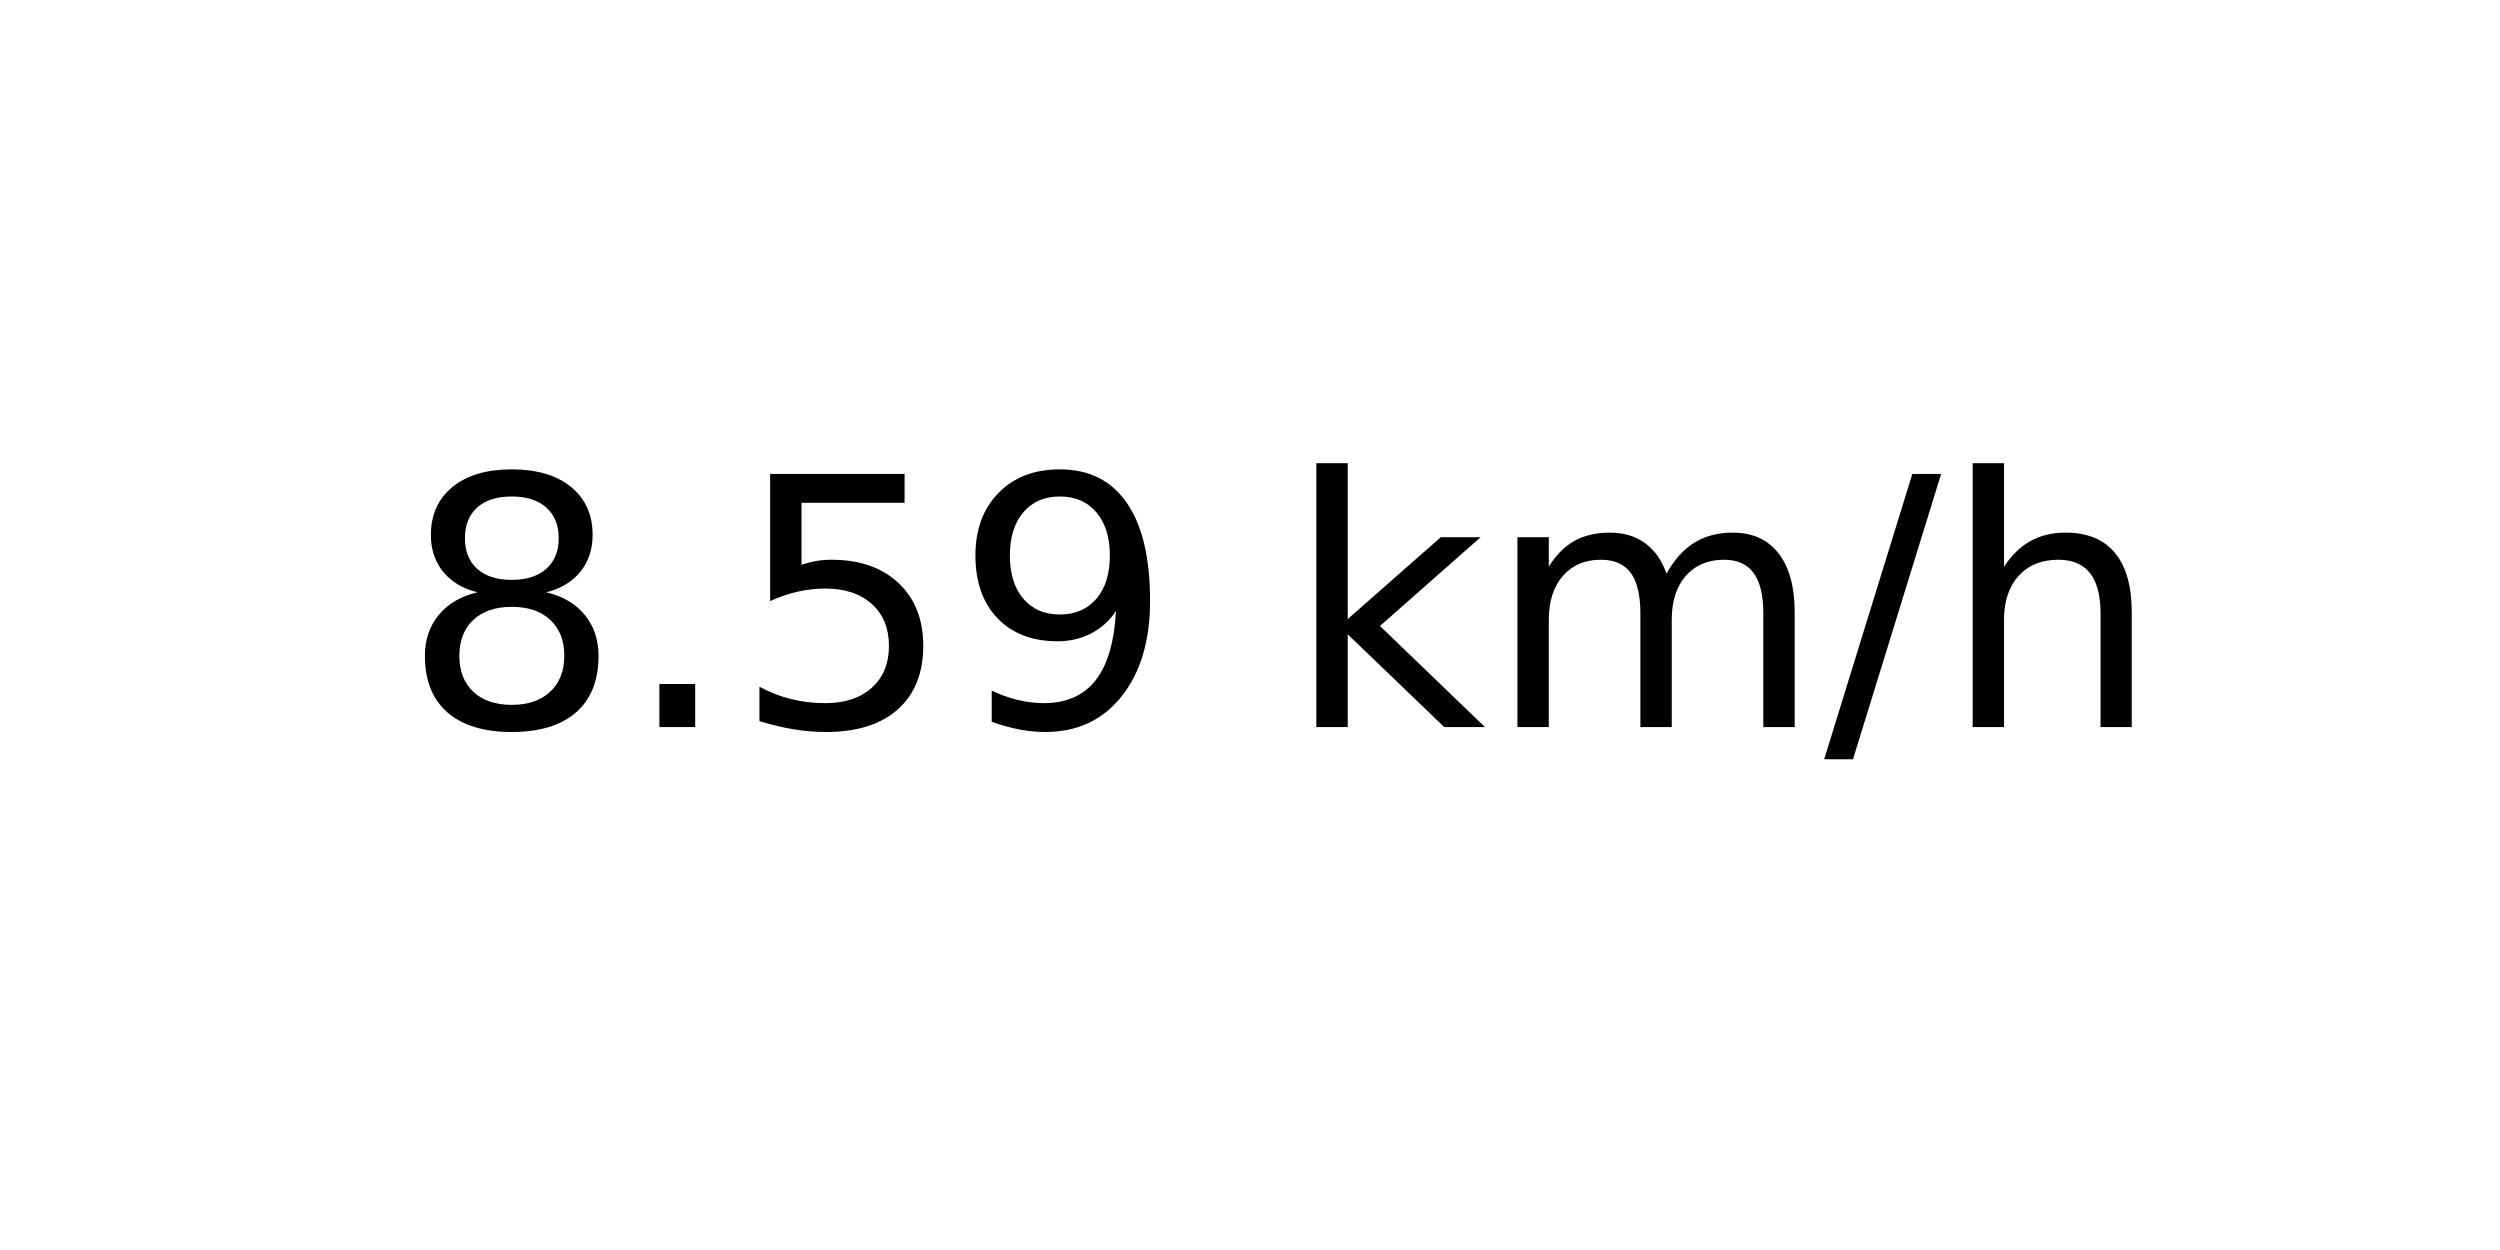
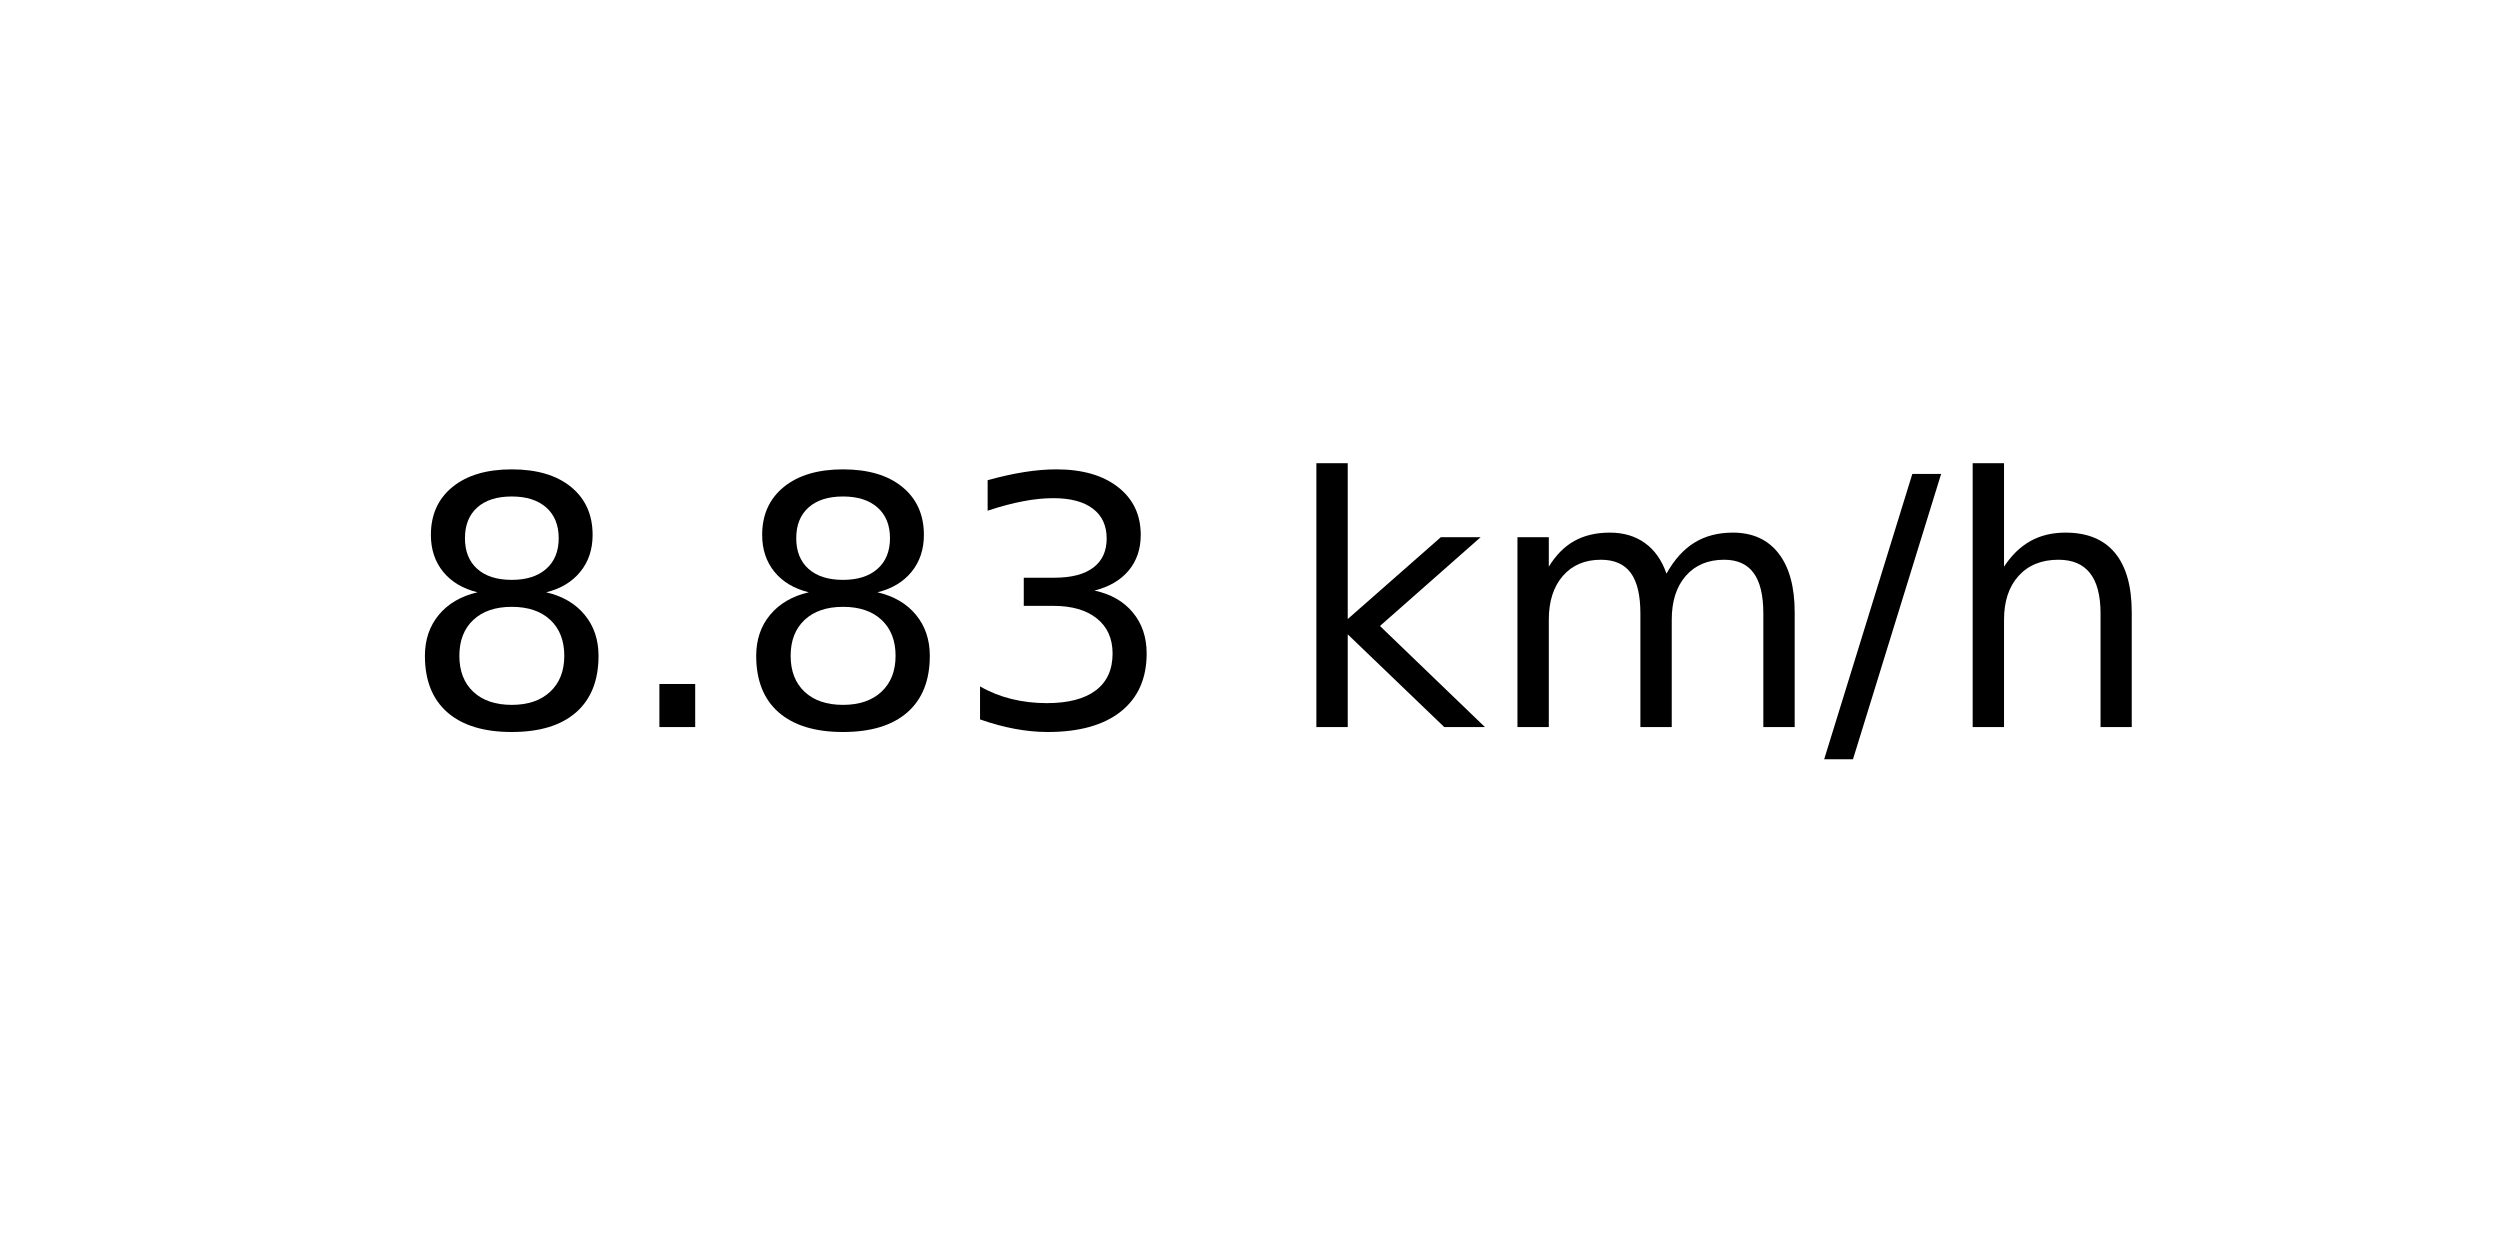
<svg xmlns="http://www.w3.org/2000/svg" xmlns:xlink="http://www.w3.org/1999/xlink" width="72pt" height="36pt" viewBox="0 0 72 36" version="1.1">
  <defs>
    <style type="text/css">*{stroke-linejoin: round; stroke-linecap: butt}</style>
  </defs>
  <g id="figure_1">
    <g id="axes_1">
      <g id="text_1">
        <g transform="translate(11.55937 20.93937) scale(0.1 -0.1)">
          <defs>
            <path id="DejaVuSans-38" d="M 2034 2216  Q 1584 2216 1326 1975  Q 1069 1734 1069 1313  Q 1069 891 1326 650  Q 1584 409 2034 409  Q 2484 409 2743 651  Q 3003 894 3003 1313  Q 3003 1734 2745 1975  Q 2488 2216 2034 2216  z M 1403 2484  Q 997 2584 770 2862  Q 544 3141 544 3541  Q 544 4100 942 4425  Q 1341 4750 2034 4750  Q 2731 4750 3128 4425  Q 3525 4100 3525 3541  Q 3525 3141 3298 2862  Q 3072 2584 2669 2484  Q 3125 2378 3379 2068  Q 3634 1759 3634 1313  Q 3634 634 3220 271  Q 2806 -91 2034 -91  Q 1263 -91 848 271  Q 434 634 434 1313  Q 434 1759 690 2068  Q 947 2378 1403 2484  z M 1172 3481  Q 1172 3119 1398 2916  Q 1625 2713 2034 2713  Q 2441 2713 2670 2916  Q 2900 3119 2900 3481  Q 2900 3844 2670 4047  Q 2441 4250 2034 4250  Q 1625 4250 1398 4047  Q 1172 3844 1172 3481  z " transform="scale(0.015625)" />
            <path id="DejaVuSans-2e" d="M 684 794  L 1344 794  L 1344 0  L 684 0  L 684 794  z " transform="scale(0.015625)" />
-             <path id="DejaVuSans-35" d="M 691 4666  L 3169 4666  L 3169 4134  L 1269 4134  L 1269 2991  Q 1406 3038 1543 3061  Q 1681 3084 1819 3084  Q 2600 3084 3056 2656  Q 3513 2228 3513 1497  Q 3513 744 3044 326  Q 2575 -91 1722 -91  Q 1428 -91 1123 -41  Q 819 9 494 109  L 494 744  Q 775 591 1075 516  Q 1375 441 1709 441  Q 2250 441 2565 725  Q 2881 1009 2881 1497  Q 2881 1984 2565 2268  Q 2250 2553 1709 2553  Q 1456 2553 1204 2497  Q 953 2441 691 2322  L 691 4666  z " transform="scale(0.015625)" />
-             <path id="DejaVuSans-39" d="M 703 97  L 703 672  Q 941 559 1184 500  Q 1428 441 1663 441  Q 2288 441 2617 861  Q 2947 1281 2994 2138  Q 2813 1869 2534 1725  Q 2256 1581 1919 1581  Q 1219 1581 811 2004  Q 403 2428 403 3163  Q 403 3881 828 4315  Q 1253 4750 1959 4750  Q 2769 4750 3195 4129  Q 3622 3509 3622 2328  Q 3622 1225 3098 567  Q 2575 -91 1691 -91  Q 1453 -91 1209 -44  Q 966 3 703 97  z M 1959 2075  Q 2384 2075 2632 2365  Q 2881 2656 2881 3163  Q 2881 3666 2632 3958  Q 2384 4250 1959 4250  Q 1534 4250 1286 3958  Q 1038 3666 1038 3163  Q 1038 2656 1286 2365  Q 1534 2075 1959 2075  z " transform="scale(0.015625)" />
+             <path id="DejaVuSans-33" d="M 2597 2516  Q 3050 2419 3304 2112  Q 3559 1806 3559 1356  Q 3559 666 3084 287  Q 2609 -91 1734 -91  Q 1441 -91 1130 -33  Q 819 25 488 141  L 488 750  Q 750 597 1062 519  Q 1375 441 1716 441  Q 2309 441 2620 675  Q 2931 909 2931 1356  Q 2931 1769 2642 2001  Q 2353 2234 1838 2234  L 1294 2234  L 1294 2753  L 1863 2753  Q 2328 2753 2575 2939  Q 2822 3125 2822 3475  Q 2822 3834 2567 4026  Q 2313 4219 1838 4219  Q 1578 4219 1281 4162  Q 984 4106 628 3988  L 628 4550  Q 988 4650 1302 4700  Q 1616 4750 1894 4750  Q 2613 4750 3031 4423  Q 3450 4097 3450 3541  Q 3450 3153 3228 2886  Q 3006 2619 2597 2516  z " transform="scale(0.015625)" />
            <path id="DejaVuSans-20" transform="scale(0.015625)" />
            <path id="DejaVuSans-6b" d="M 581 4863  L 1159 4863  L 1159 1991  L 2875 3500  L 3609 3500  L 1753 1863  L 3688 0  L 2938 0  L 1159 1709  L 1159 0  L 581 0  L 581 4863  z " transform="scale(0.015625)" />
            <path id="DejaVuSans-6d" d="M 3328 2828  Q 3544 3216 3844 3400  Q 4144 3584 4550 3584  Q 5097 3584 5394 3201  Q 5691 2819 5691 2113  L 5691 0  L 5113 0  L 5113 2094  Q 5113 2597 4934 2840  Q 4756 3084 4391 3084  Q 3944 3084 3684 2787  Q 3425 2491 3425 1978  L 3425 0  L 2847 0  L 2847 2094  Q 2847 2600 2669 2842  Q 2491 3084 2119 3084  Q 1678 3084 1418 2786  Q 1159 2488 1159 1978  L 1159 0  L 581 0  L 581 3500  L 1159 3500  L 1159 2956  Q 1356 3278 1631 3431  Q 1906 3584 2284 3584  Q 2666 3584 2933 3390  Q 3200 3197 3328 2828  z " transform="scale(0.015625)" />
            <path id="DejaVuSans-2f" d="M 1625 4666  L 2156 4666  L 531 -594  L 0 -594  L 1625 4666  z " transform="scale(0.015625)" />
            <path id="DejaVuSans-68" d="M 3513 2113  L 3513 0  L 2938 0  L 2938 2094  Q 2938 2591 2744 2837  Q 2550 3084 2163 3084  Q 1697 3084 1428 2787  Q 1159 2491 1159 1978  L 1159 0  L 581 0  L 581 4863  L 1159 4863  L 1159 2956  Q 1366 3272 1645 3428  Q 1925 3584 2291 3584  Q 2894 3584 3203 3211  Q 3513 2838 3513 2113  z " transform="scale(0.015625)" />
          </defs>
          <use xlink:href="#DejaVuSans-38" />
          <use xlink:href="#DejaVuSans-2e" x="63.623" />
-           <use xlink:href="#DejaVuSans-35" x="95.41" />
-           <use xlink:href="#DejaVuSans-39" x="159.033" />
+           <use xlink:href="#DejaVuSans-38" x="95.41" />
+           <use xlink:href="#DejaVuSans-33" x="159.033" />
          <use xlink:href="#DejaVuSans-20" x="222.656" />
          <use xlink:href="#DejaVuSans-6b" x="254.443" />
          <use xlink:href="#DejaVuSans-6d" x="312.354" />
          <use xlink:href="#DejaVuSans-2f" x="409.766" />
          <use xlink:href="#DejaVuSans-68" x="443.457" />
        </g>
      </g>
    </g>
  </g>
</svg>
